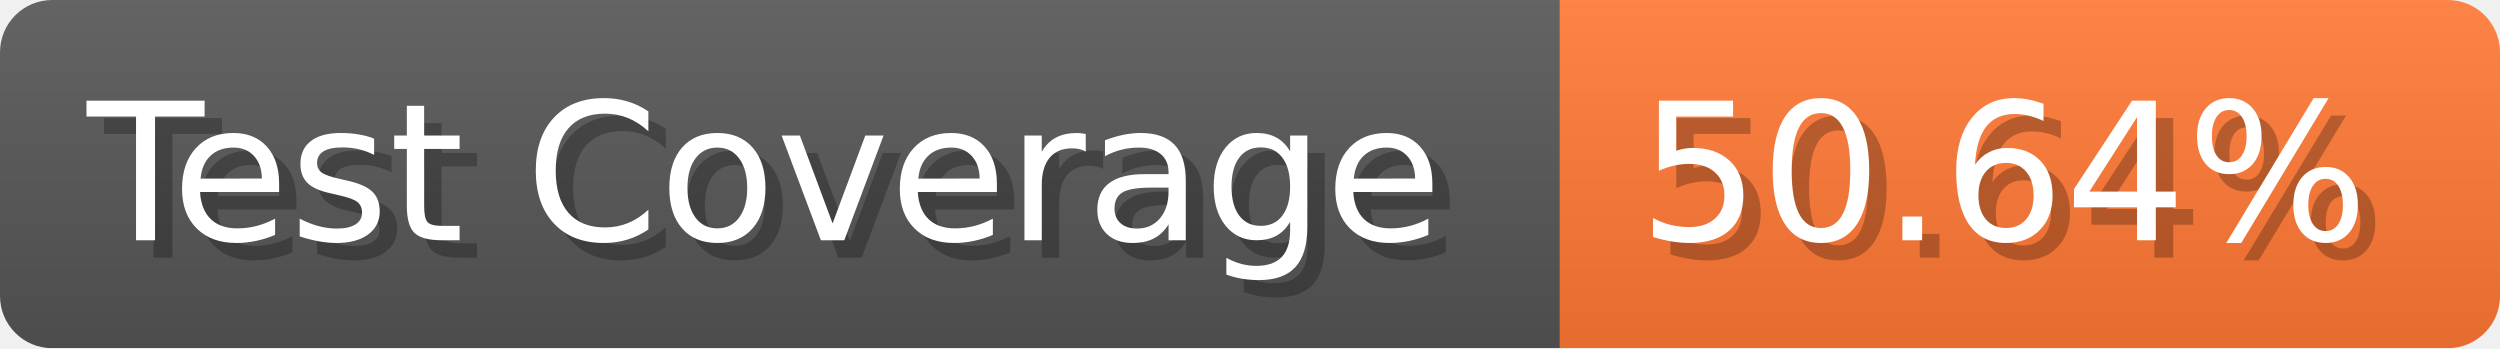
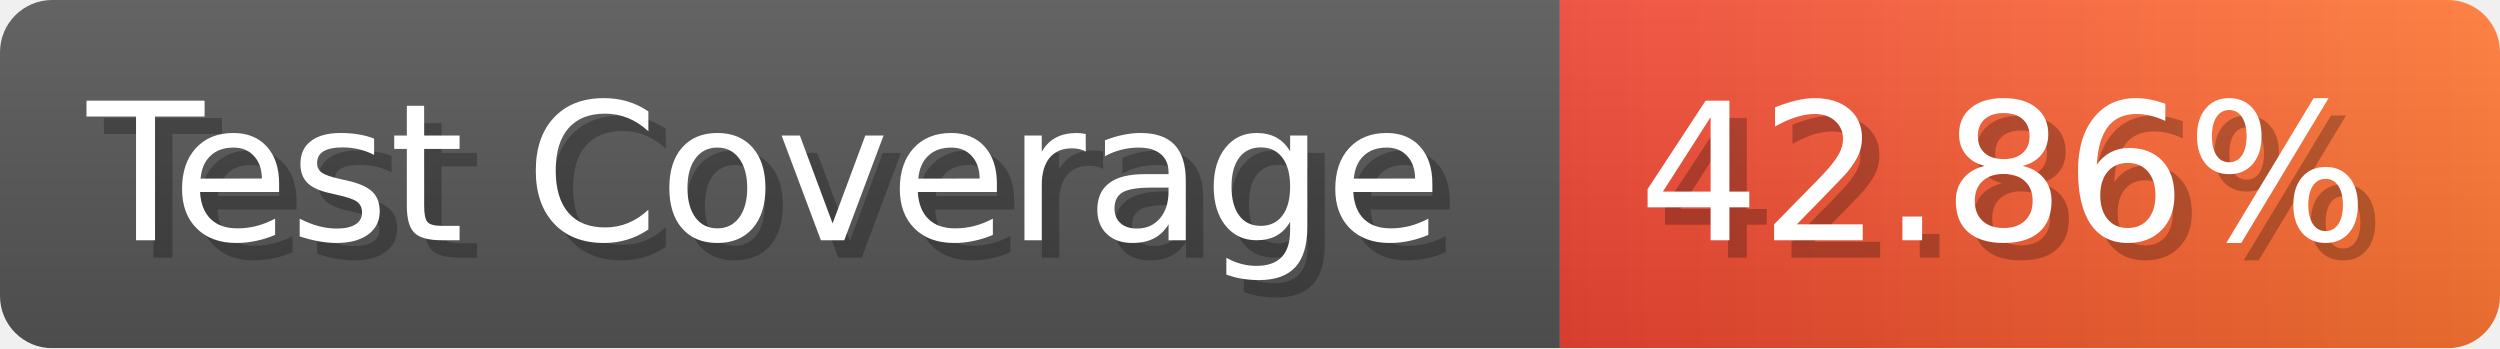
- <svg xmlns="http://www.w3.org/2000/svg" width="143.6" height="20" viewBox="0 0 1436 200" role="img" aria-label="Test Coverage: 50.64%">
+ <svg xmlns="http://www.w3.org/2000/svg" width="143.6" height="20" viewBox="0 0 1436 200" role="img" aria-label="Test Coverage: 42.86%">
  <linearGradient id="a" x2="0" y2="100%">
    <stop offset="0" stop-opacity=".1" stop-color="#EEE" />
    <stop offset="1" stop-opacity=".1" />
  </linearGradient>
  <mask id="m">
    <rect width="1436" height="200" rx="30" fill="#FFF" />
  </mask>
  <g mask="url(#m)">
    <rect width="896" height="200" fill="#555" />
-     <rect width="540" height="200" fill="#F73" x="896" />
+     <rect width="540" height="200" fill="url(#x)" x="896" />
    <rect width="1436" height="200" fill="url(#a)" />
  </g>
  <g aria-hidden="true" fill="#fff" text-anchor="start" font-family="Verdana,DejaVu Sans,sans-serif" font-size="110">
    <text x="60" y="148" textLength="796" fill="#000" opacity="0.25">Test Coverage</text>
    <text x="50" y="138" textLength="796">Test Coverage</text>
-     <text x="951" y="148" textLength="440" fill="#000" opacity="0.25">50.64%</text>
-     <text x="941" y="138" textLength="440">50.64%</text>
+     <text x="951" y="148" textLength="440" fill="#000" opacity="0.25">42.86%</text>
+     <text x="941" y="138" textLength="440">42.86%</text>
  </g>
+   <linearGradient id="x" x1="0%" y1="0%" x2="100%" y2="0%">
+     <stop offset="0%" style="stop-color:#E43" />
+     <stop offset="100%" style="stop-color:#F73" />
+   </linearGradient>
</svg>
